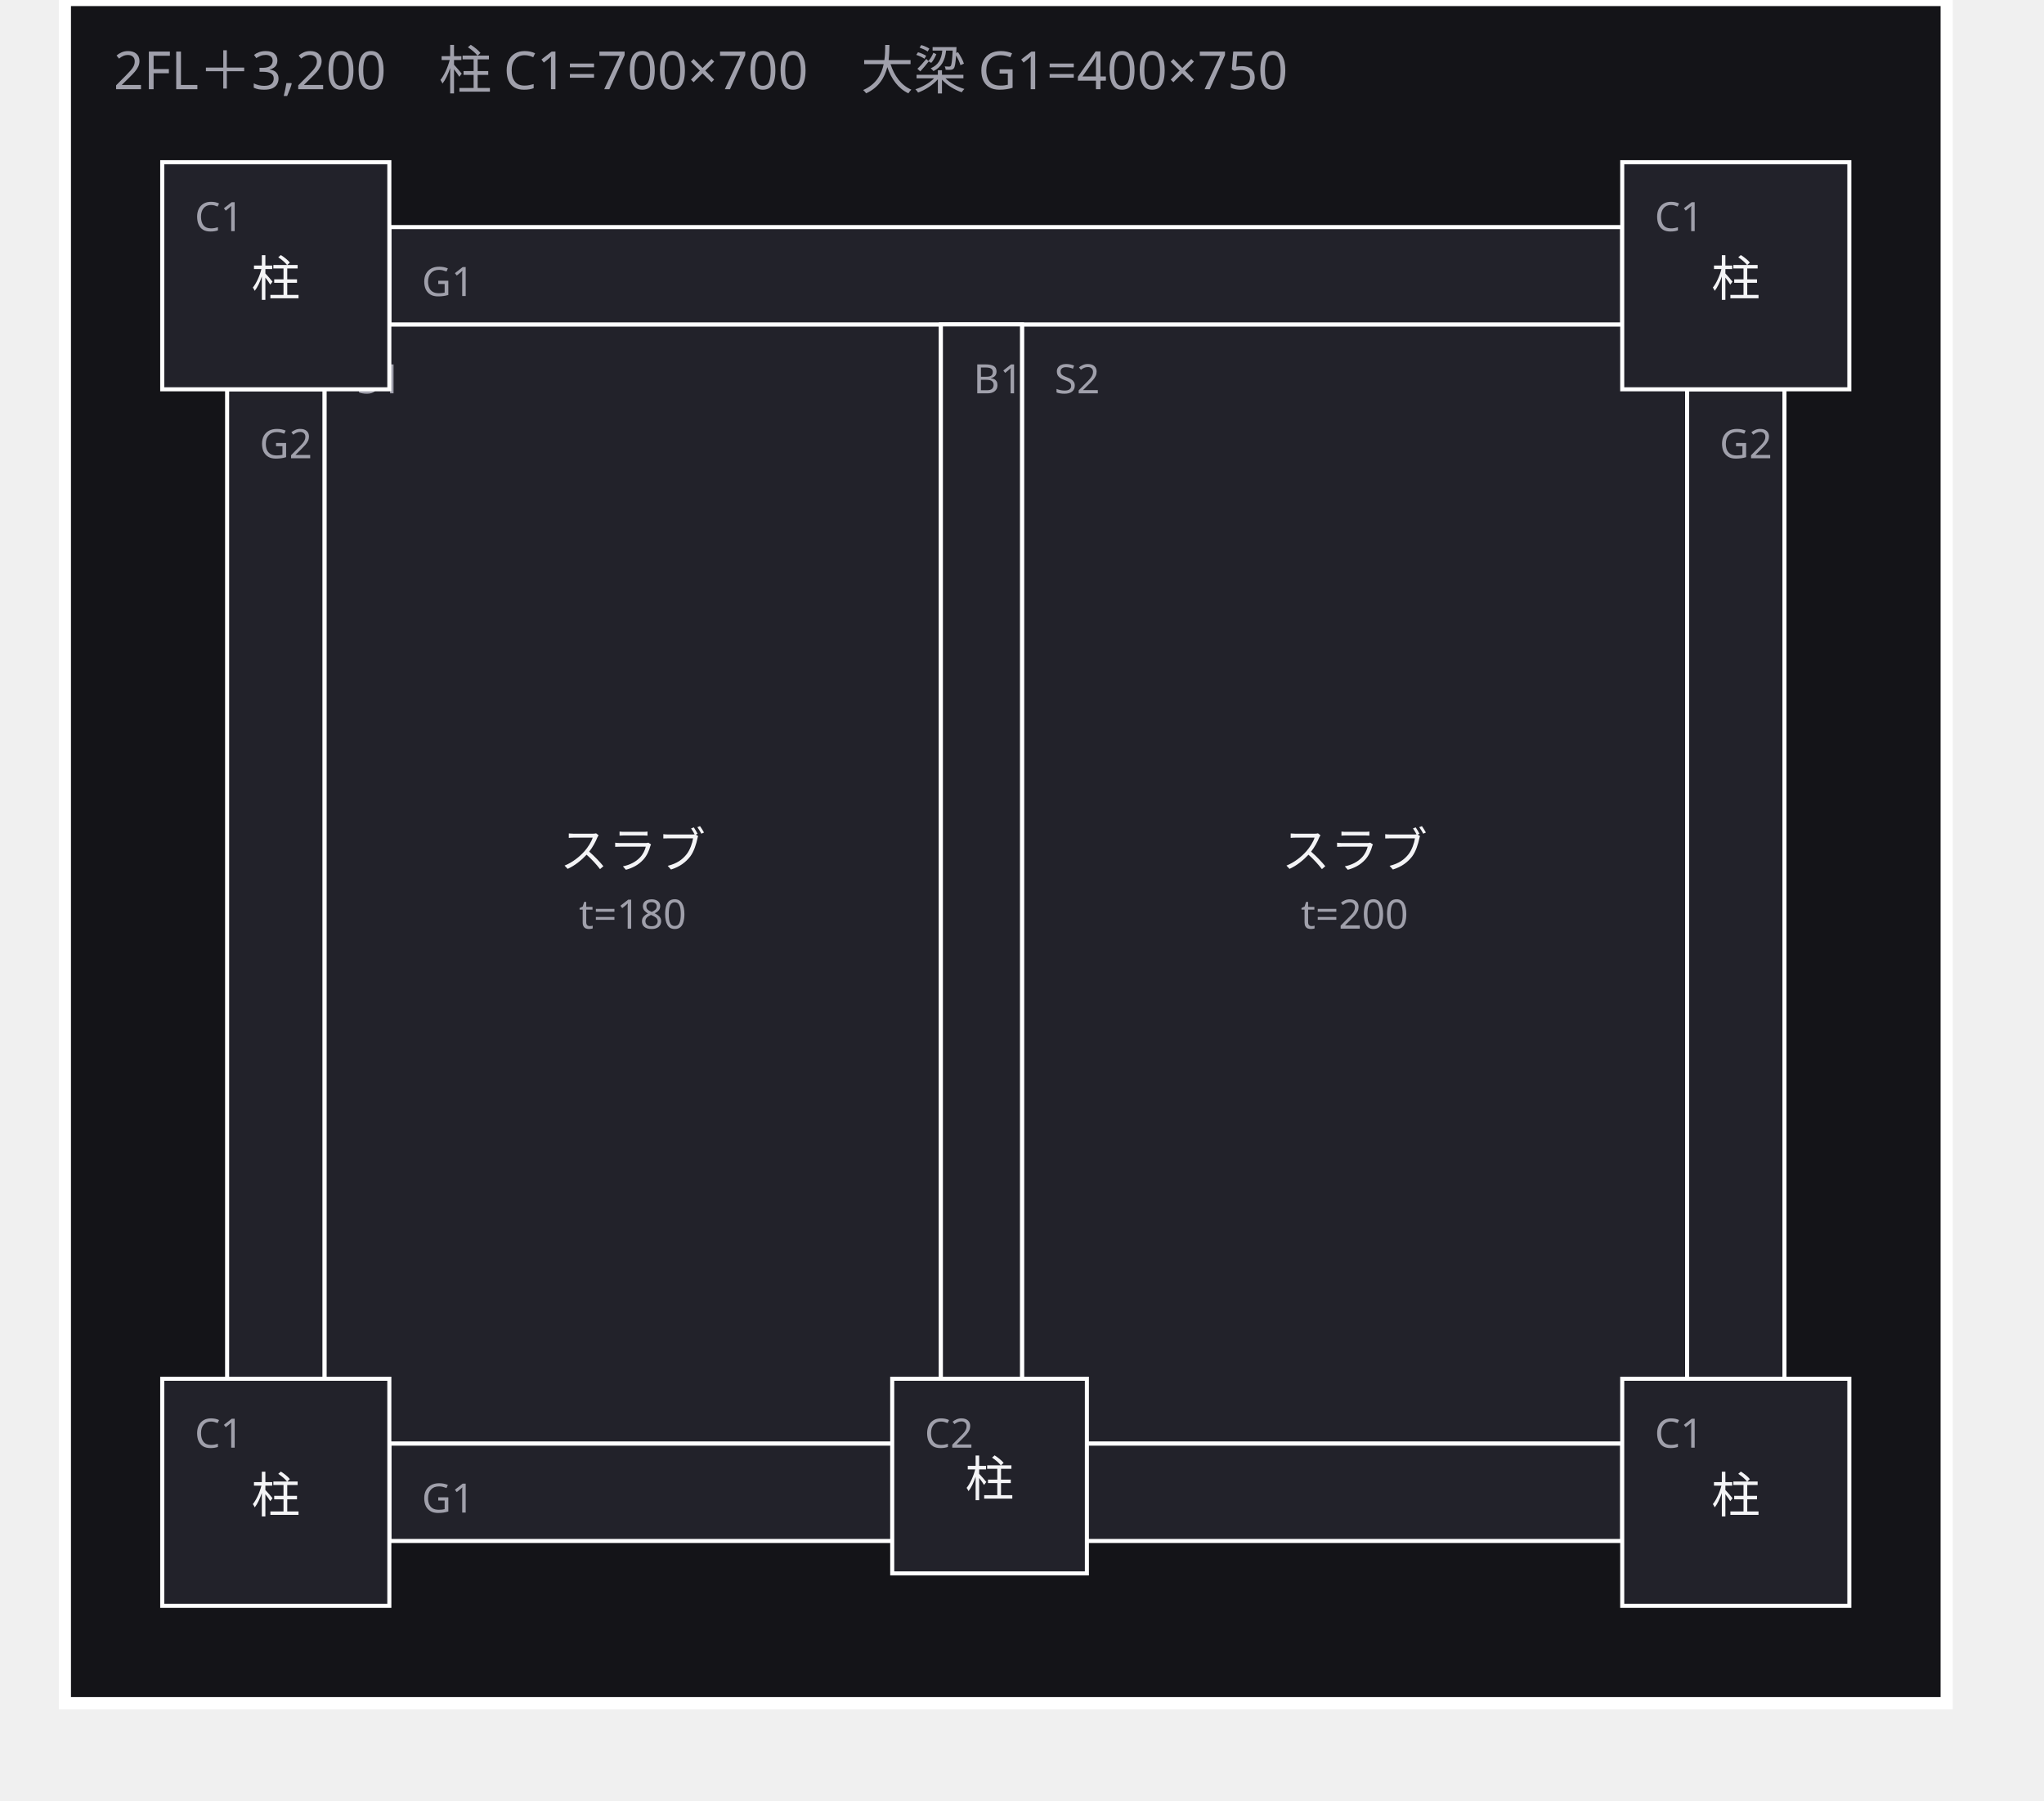
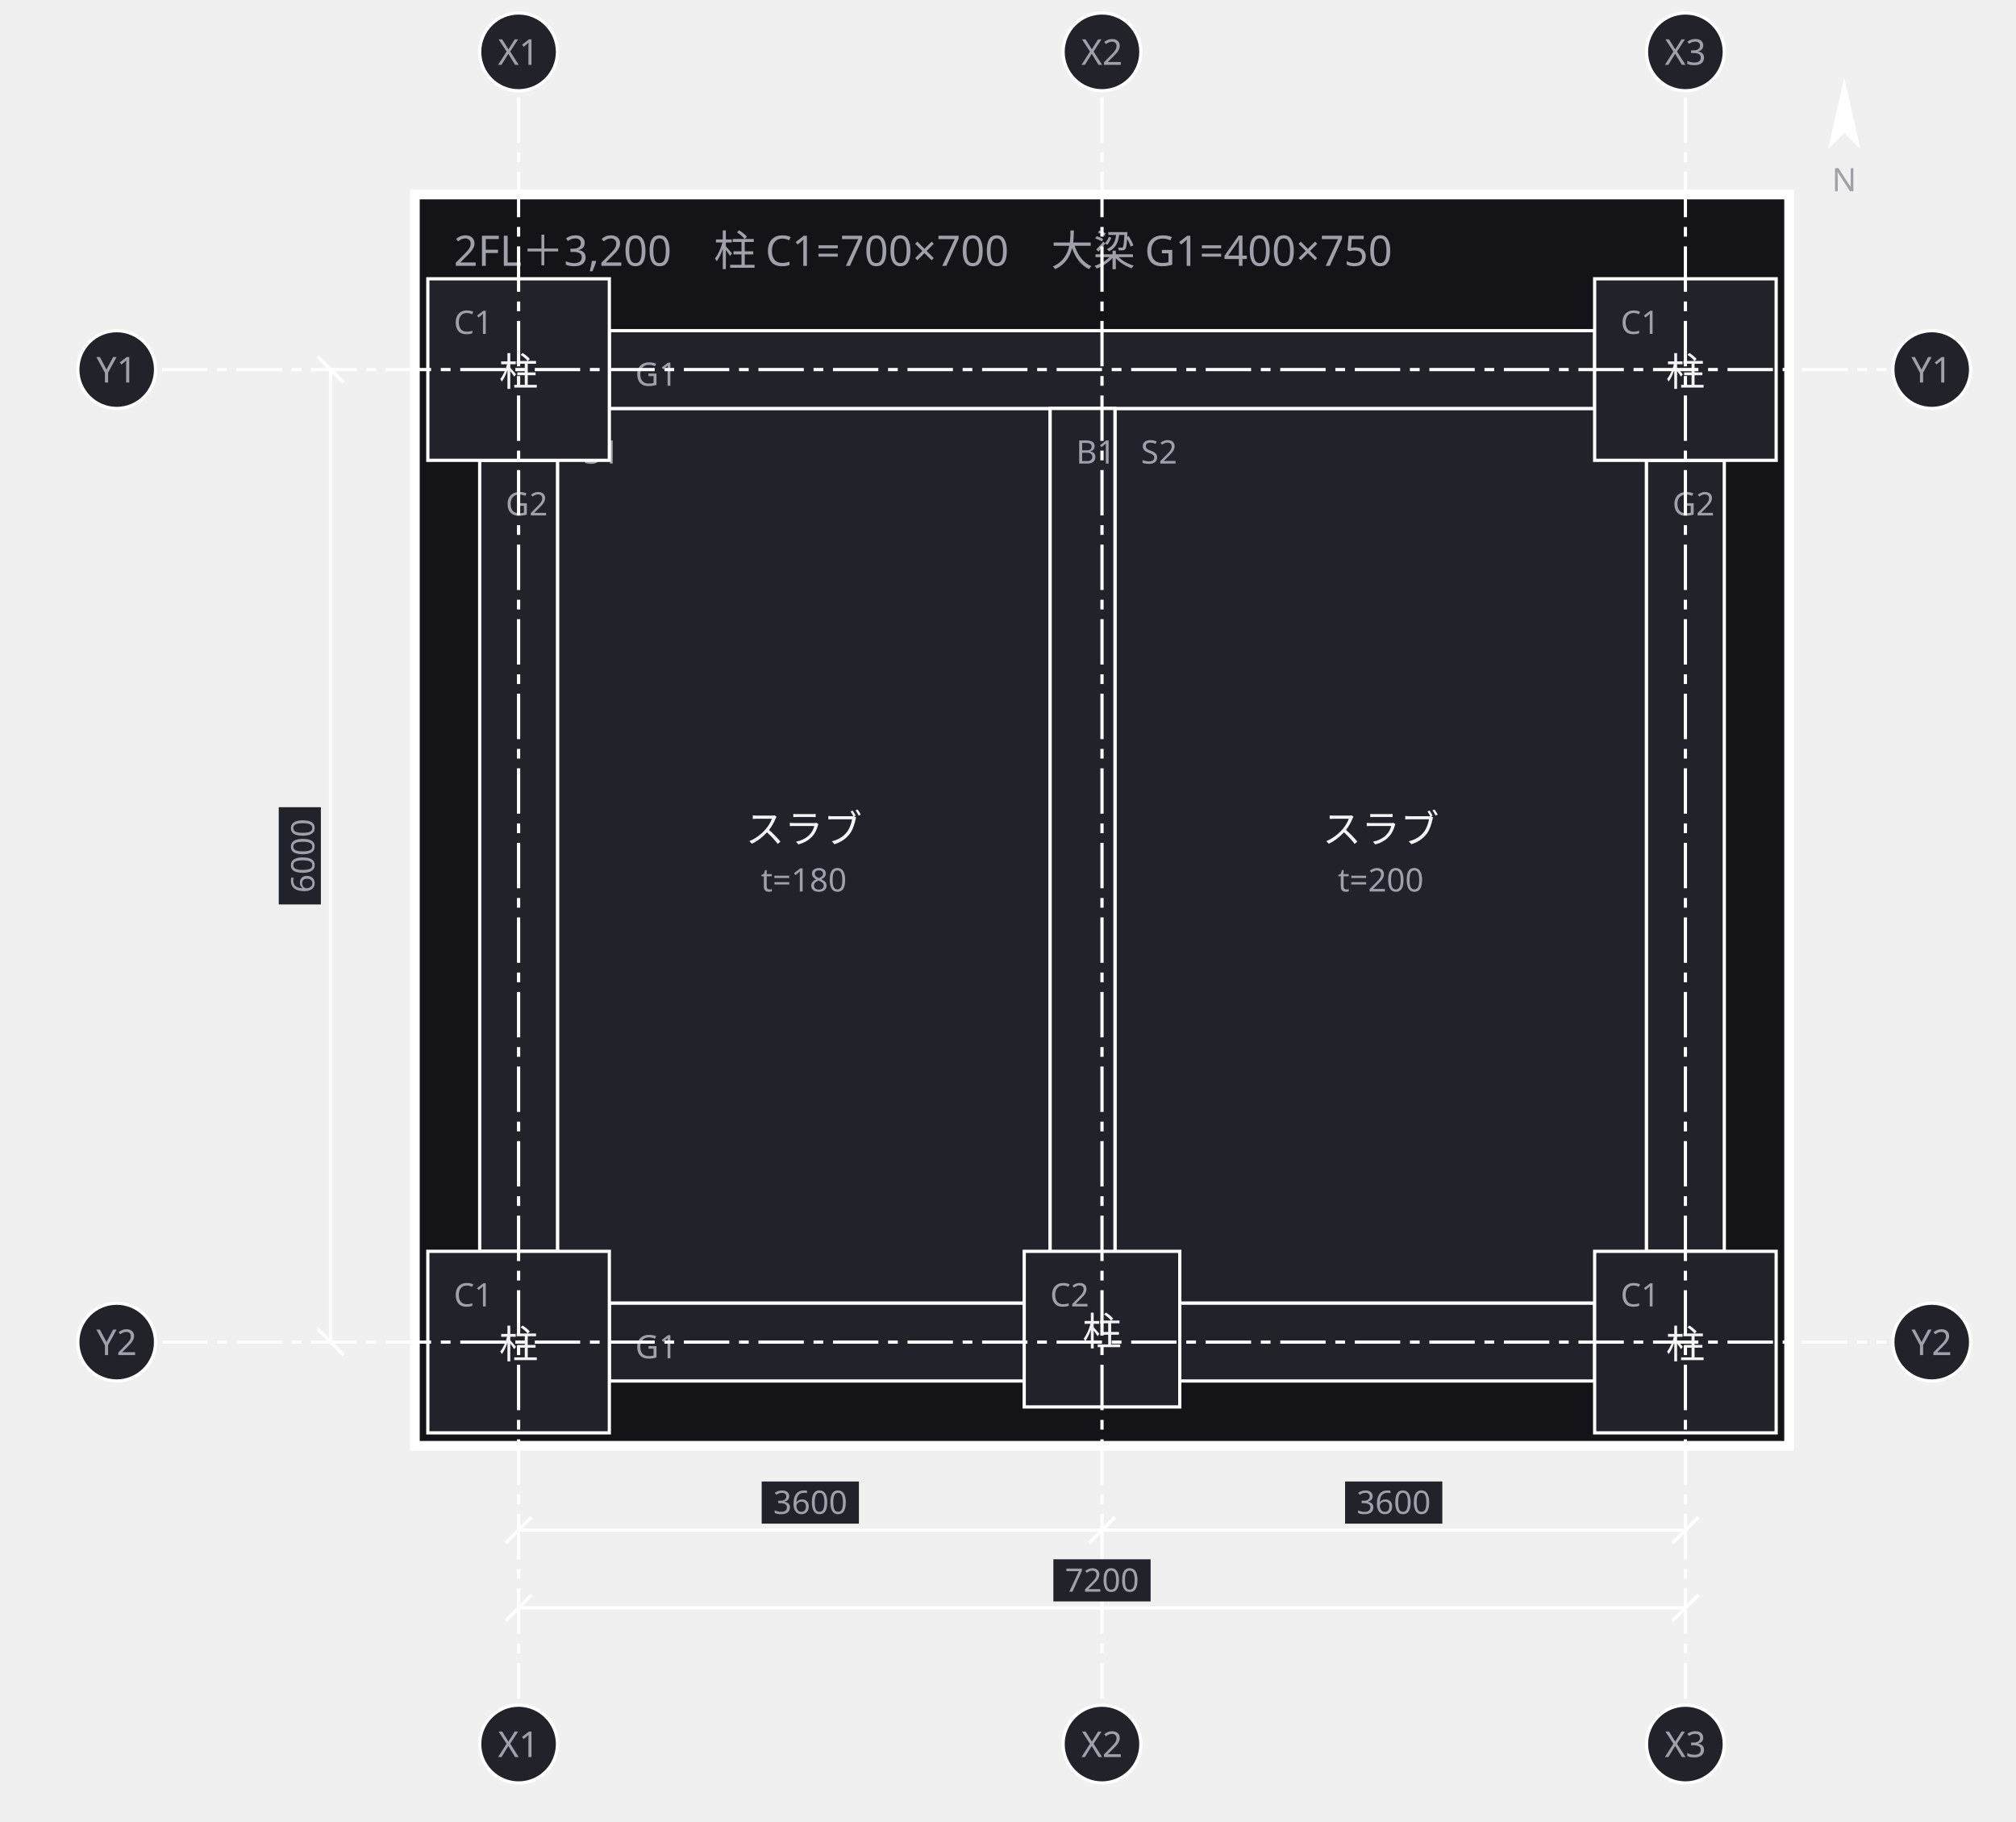
- <svg xmlns="http://www.w3.org/2000/svg" width="504" height="444" viewBox="0 0 504 444">
+ <svg xmlns="http://www.w3.org/2000/svg" width="622" height="562" viewBox="0 0 622 562">
  <defs>
    <marker id="arrow" viewBox="0 0 10 10" refX="9" refY="5" markerWidth="6" markerHeight="6" orient="auto">
      <path d="M 0 0 L 10 5 L 0 10 z" fill="#a0a0ab" />
    </marker>
  </defs>
  <g data-group="f2">
-     <rect x="16" y="0" width="464" height="420" fill="#141418" stroke="#ffffff" stroke-width="3" />
-     <text x="28" y="22" font-family="sans-serif" font-size="13" fill="#a0a0ab">2FL＋3,200　柱 C1=700×700　大梁 G1=400×750</text>
+     <rect x="128" y="60" width="424" height="386" fill="#141418" stroke="#ffffff" stroke-width="3" />
+     <text x="140" y="82" font-family="sans-serif" font-size="13" fill="#a0a0ab">2FL＋3,200　柱 C1=700×700　大梁 G1=400×750</text>
  </g>
  <g data-node="s2" data-pinned="false" data-shape="rect">
-     <rect x="252" y="80" width="164" height="276" fill="#22222a" stroke="#ffffff" stroke-width="1" />
-     <text x="260" y="97" font-family="sans-serif" font-size="10" fill="#a0a0ab">S2</text>
-     <text x="334" y="214" text-anchor="middle" font-family="sans-serif" font-size="12" fill="#f4f4f6">スラブ</text>
-     <text x="334" y="229" text-anchor="middle" font-family="sans-serif" font-size="10" fill="#a0a0ab">t=200</text>
+     <rect x="344" y="126" width="164" height="276" fill="#22222a" stroke="#ffffff" stroke-width="1" />
+     <text x="352" y="143" font-family="sans-serif" font-size="10" fill="#a0a0ab">S2</text>
+     <text x="426" y="260" text-anchor="middle" font-family="sans-serif" font-size="12" fill="#f4f4f6">スラブ</text>
+     <text x="426" y="275" text-anchor="middle" font-family="sans-serif" font-size="10" fill="#a0a0ab">t=200</text>
  </g>
  <g data-node="s1" data-pinned="false" data-shape="rect">
-     <rect x="80" y="80" width="152" height="276" fill="#22222a" stroke="#ffffff" stroke-width="1" />
-     <text x="88" y="97" font-family="sans-serif" font-size="10" fill="#a0a0ab">S1</text>
-     <text x="156" y="214" text-anchor="middle" font-family="sans-serif" font-size="12" fill="#f4f4f6">スラブ</text>
-     <text x="156" y="229" text-anchor="middle" font-family="sans-serif" font-size="10" fill="#a0a0ab">t=180</text>
+     <rect x="172" y="126" width="152" height="276" fill="#22222a" stroke="#ffffff" stroke-width="1" />
+     <text x="180" y="143" font-family="sans-serif" font-size="10" fill="#a0a0ab">S1</text>
+     <text x="248" y="260" text-anchor="middle" font-family="sans-serif" font-size="12" fill="#f4f4f6">スラブ</text>
+     <text x="248" y="275" text-anchor="middle" font-family="sans-serif" font-size="10" fill="#a0a0ab">t=180</text>
  </g>
  <g data-node="g1n" data-pinned="false" data-shape="rect">
-     <rect x="96" y="56" width="304" height="24" fill="#22222a" stroke="#ffffff" stroke-width="1" />
-     <text x="104" y="73" font-family="sans-serif" font-size="10" fill="#a0a0ab">G1</text>
+     <rect x="188" y="102" width="304" height="24" fill="#22222a" stroke="#ffffff" stroke-width="1" />
+     <text x="196" y="119" font-family="sans-serif" font-size="10" fill="#a0a0ab">G1</text>
  </g>
  <g data-node="g1s" data-pinned="false" data-shape="rect">
-     <rect x="96" y="356" width="304" height="24" fill="#22222a" stroke="#ffffff" stroke-width="1" />
-     <text x="104" y="373" font-family="sans-serif" font-size="10" fill="#a0a0ab">G1</text>
+     <rect x="188" y="402" width="304" height="24" fill="#22222a" stroke="#ffffff" stroke-width="1" />
+     <text x="196" y="419" font-family="sans-serif" font-size="10" fill="#a0a0ab">G1</text>
  </g>
  <g data-node="g2w" data-pinned="false" data-shape="rect">
-     <rect x="56" y="96" width="24" height="244" fill="#22222a" stroke="#ffffff" stroke-width="1" />
-     <text x="64" y="113" font-family="sans-serif" font-size="10" fill="#a0a0ab">G2</text>
+     <rect x="148" y="142" width="24" height="244" fill="#22222a" stroke="#ffffff" stroke-width="1" />
+     <text x="156" y="159" font-family="sans-serif" font-size="10" fill="#a0a0ab">G2</text>
  </g>
  <g data-node="g2e" data-pinned="false" data-shape="rect">
-     <rect x="416" y="96" width="24" height="244" fill="#22222a" stroke="#ffffff" stroke-width="1" />
-     <text x="424" y="113" font-family="sans-serif" font-size="10" fill="#a0a0ab">G2</text>
+     <rect x="508" y="142" width="24" height="244" fill="#22222a" stroke="#ffffff" stroke-width="1" />
+     <text x="516" y="159" font-family="sans-serif" font-size="10" fill="#a0a0ab">G2</text>
  </g>
  <g data-node="b1" data-pinned="false" data-shape="rect">
-     <rect x="232" y="80" width="20" height="276" fill="#22222a" stroke="#ffffff" stroke-width="1" />
-     <text x="240" y="97" font-family="sans-serif" font-size="10" fill="#a0a0ab">B1</text>
+     <rect x="324" y="126" width="20" height="276" fill="#22222a" stroke="#ffffff" stroke-width="1" />
+     <text x="332" y="143" font-family="sans-serif" font-size="10" fill="#a0a0ab">B1</text>
  </g>
  <g data-node="c1a" data-pinned="false" data-shape="rect">
-     <rect x="40" y="40" width="56" height="56" fill="#22222a" stroke="#ffffff" stroke-width="1" />
-     <text x="48" y="57" font-family="sans-serif" font-size="10" fill="#a0a0ab">C1</text>
-     <text x="68" y="73" text-anchor="middle" font-family="sans-serif" font-size="12" fill="#f4f4f6">柱</text>
+     <rect x="132" y="86" width="56" height="56" fill="#22222a" stroke="#ffffff" stroke-width="1" />
+     <text x="140" y="103" font-family="sans-serif" font-size="10" fill="#a0a0ab">C1</text>
+     <text x="160" y="119" text-anchor="middle" font-family="sans-serif" font-size="12" fill="#f4f4f6">柱</text>
  </g>
  <g data-node="c1b" data-pinned="false" data-shape="rect">
-     <rect x="400" y="40" width="56" height="56" fill="#22222a" stroke="#ffffff" stroke-width="1" />
-     <text x="408" y="57" font-family="sans-serif" font-size="10" fill="#a0a0ab">C1</text>
-     <text x="428" y="73" text-anchor="middle" font-family="sans-serif" font-size="12" fill="#f4f4f6">柱</text>
+     <rect x="492" y="86" width="56" height="56" fill="#22222a" stroke="#ffffff" stroke-width="1" />
+     <text x="500" y="103" font-family="sans-serif" font-size="10" fill="#a0a0ab">C1</text>
+     <text x="520" y="119" text-anchor="middle" font-family="sans-serif" font-size="12" fill="#f4f4f6">柱</text>
  </g>
  <g data-node="c1c" data-pinned="false" data-shape="rect">
-     <rect x="40" y="340" width="56" height="56" fill="#22222a" stroke="#ffffff" stroke-width="1" />
-     <text x="48" y="357" font-family="sans-serif" font-size="10" fill="#a0a0ab">C1</text>
-     <text x="68" y="373" text-anchor="middle" font-family="sans-serif" font-size="12" fill="#f4f4f6">柱</text>
+     <rect x="132" y="386" width="56" height="56" fill="#22222a" stroke="#ffffff" stroke-width="1" />
+     <text x="140" y="403" font-family="sans-serif" font-size="10" fill="#a0a0ab">C1</text>
+     <text x="160" y="419" text-anchor="middle" font-family="sans-serif" font-size="12" fill="#f4f4f6">柱</text>
  </g>
  <g data-node="c1d" data-pinned="false" data-shape="rect">
-     <rect x="400" y="340" width="56" height="56" fill="#22222a" stroke="#ffffff" stroke-width="1" />
-     <text x="408" y="357" font-family="sans-serif" font-size="10" fill="#a0a0ab">C1</text>
-     <text x="428" y="373" text-anchor="middle" font-family="sans-serif" font-size="12" fill="#f4f4f6">柱</text>
+     <rect x="492" y="386" width="56" height="56" fill="#22222a" stroke="#ffffff" stroke-width="1" />
+     <text x="500" y="403" font-family="sans-serif" font-size="10" fill="#a0a0ab">C1</text>
+     <text x="520" y="419" text-anchor="middle" font-family="sans-serif" font-size="12" fill="#f4f4f6">柱</text>
  </g>
  <g data-node="c2" data-pinned="false" data-shape="rect">
-     <rect x="220" y="340" width="48" height="48" fill="#22222a" stroke="#ffffff" stroke-width="1" />
-     <text x="228" y="357" font-family="sans-serif" font-size="10" fill="#a0a0ab">C2</text>
-     <text x="244" y="369" text-anchor="middle" font-family="sans-serif" font-size="12" fill="#f4f4f6">柱</text>
+     <rect x="316" y="386" width="48" height="48" fill="#22222a" stroke="#ffffff" stroke-width="1" />
+     <text x="324" y="403" font-family="sans-serif" font-size="10" fill="#a0a0ab">C2</text>
+     <text x="340" y="415" text-anchor="middle" font-family="sans-serif" font-size="12" fill="#f4f4f6">柱</text>
+   </g>
+   <g data-grid="true">
+     <line x1="160" y1="30" x2="160" y2="524" stroke="#ffffff" stroke-width="1" stroke-dasharray="14 3 3 3" />
+     <circle cx="160" cy="16" r="12" fill="#22222a" stroke="#ffffff" />
+     <text x="160" y="20" text-anchor="middle" font-family="sans-serif" font-size="11" fill="#a0a0ab">X1</text>
+     <circle cx="160" cy="538" r="12" fill="#22222a" stroke="#ffffff" />
+     <text x="160" y="542" text-anchor="middle" font-family="sans-serif" font-size="11" fill="#a0a0ab">X1</text>
+     <line x1="340" y1="30" x2="340" y2="524" stroke="#ffffff" stroke-width="1" stroke-dasharray="14 3 3 3" />
+     <circle cx="340" cy="16" r="12" fill="#22222a" stroke="#ffffff" />
+     <text x="340" y="20" text-anchor="middle" font-family="sans-serif" font-size="11" fill="#a0a0ab">X2</text>
+     <circle cx="340" cy="538" r="12" fill="#22222a" stroke="#ffffff" />
+     <text x="340" y="542" text-anchor="middle" font-family="sans-serif" font-size="11" fill="#a0a0ab">X2</text>
+     <line x1="520" y1="30" x2="520" y2="524" stroke="#ffffff" stroke-width="1" stroke-dasharray="14 3 3 3" />
+     <circle cx="520" cy="16" r="12" fill="#22222a" stroke="#ffffff" />
+     <text x="520" y="20" text-anchor="middle" font-family="sans-serif" font-size="11" fill="#a0a0ab">X3</text>
+     <circle cx="520" cy="538" r="12" fill="#22222a" stroke="#ffffff" />
+     <text x="520" y="542" text-anchor="middle" font-family="sans-serif" font-size="11" fill="#a0a0ab">X3</text>
+     <line x1="50" y1="114" x2="582" y2="114" stroke="#ffffff" stroke-width="1" stroke-dasharray="14 3 3 3" />
+     <circle cx="36" cy="114" r="12" fill="#22222a" stroke="#ffffff" />
+     <text x="36" y="118" text-anchor="middle" font-family="sans-serif" font-size="11" fill="#a0a0ab">Y1</text>
+     <circle cx="596" cy="114" r="12" fill="#22222a" stroke="#ffffff" />
+     <text x="596" y="118" text-anchor="middle" font-family="sans-serif" font-size="11" fill="#a0a0ab">Y1</text>
+     <line x1="50" y1="414" x2="582" y2="414" stroke="#ffffff" stroke-width="1" stroke-dasharray="14 3 3 3" />
+     <circle cx="36" cy="414" r="12" fill="#22222a" stroke="#ffffff" />
+     <text x="36" y="418" text-anchor="middle" font-family="sans-serif" font-size="11" fill="#a0a0ab">Y2</text>
+     <circle cx="596" cy="414" r="12" fill="#22222a" stroke="#ffffff" />
+     <text x="596" y="418" text-anchor="middle" font-family="sans-serif" font-size="11" fill="#a0a0ab">Y2</text>
+   </g>
+   <g data-dimensions="true">
+     <line x1="160" y1="472" x2="340" y2="472" stroke="#ffffff" stroke-width="1" />
+     <line x1="156" y1="476" x2="164" y2="468" stroke="#ffffff" stroke-width="1" />
+     <line x1="336" y1="476" x2="344" y2="468" stroke="#ffffff" stroke-width="1" />
+     <rect x="235" y="457" width="30" height="13" fill="#22222a" />
+     <text x="250" y="467" text-anchor="middle" font-family="sans-serif" font-size="10" fill="#a0a0ab">3600</text>
+     <line x1="340" y1="472" x2="520" y2="472" stroke="#ffffff" stroke-width="1" />
+     <line x1="336" y1="476" x2="344" y2="468" stroke="#ffffff" stroke-width="1" />
+     <line x1="516" y1="476" x2="524" y2="468" stroke="#ffffff" stroke-width="1" />
+     <rect x="415" y="457" width="30" height="13" fill="#22222a" />
+     <text x="430" y="467" text-anchor="middle" font-family="sans-serif" font-size="10" fill="#a0a0ab">3600</text>
+     <line x1="160" y1="496" x2="520" y2="496" stroke="#ffffff" stroke-width="1" />
+     <line x1="156" y1="500" x2="164" y2="492" stroke="#ffffff" stroke-width="1" />
+     <line x1="516" y1="500" x2="524" y2="492" stroke="#ffffff" stroke-width="1" />
+     <rect x="325" y="481" width="30" height="13" fill="#22222a" />
+     <text x="340" y="491" text-anchor="middle" font-family="sans-serif" font-size="10" fill="#a0a0ab">7200</text>
+     <line x1="102" y1="114" x2="102" y2="414" stroke="#ffffff" stroke-width="1" />
+     <line x1="98" y1="110" x2="106" y2="118" stroke="#ffffff" stroke-width="1" />
+     <line x1="98" y1="410" x2="106" y2="418" stroke="#ffffff" stroke-width="1" />
+     <rect x="86" y="249" width="13" height="30" fill="#22222a" />
+     <text x="97" y="264" text-anchor="middle" font-family="sans-serif" font-size="10" fill="#a0a0ab" transform="rotate(-90 97 264)">6000</text>
+     <g transform="rotate(0 569 37)">
+       <path d="M 569 24 L 574 46 L 569 41 L 564 46 Z" fill="#ffffff" />
+     </g>
+     <text x="569" y="59" text-anchor="middle" font-family="sans-serif" font-size="10" fill="#a0a0ab">N</text>
  </g>
</svg>
